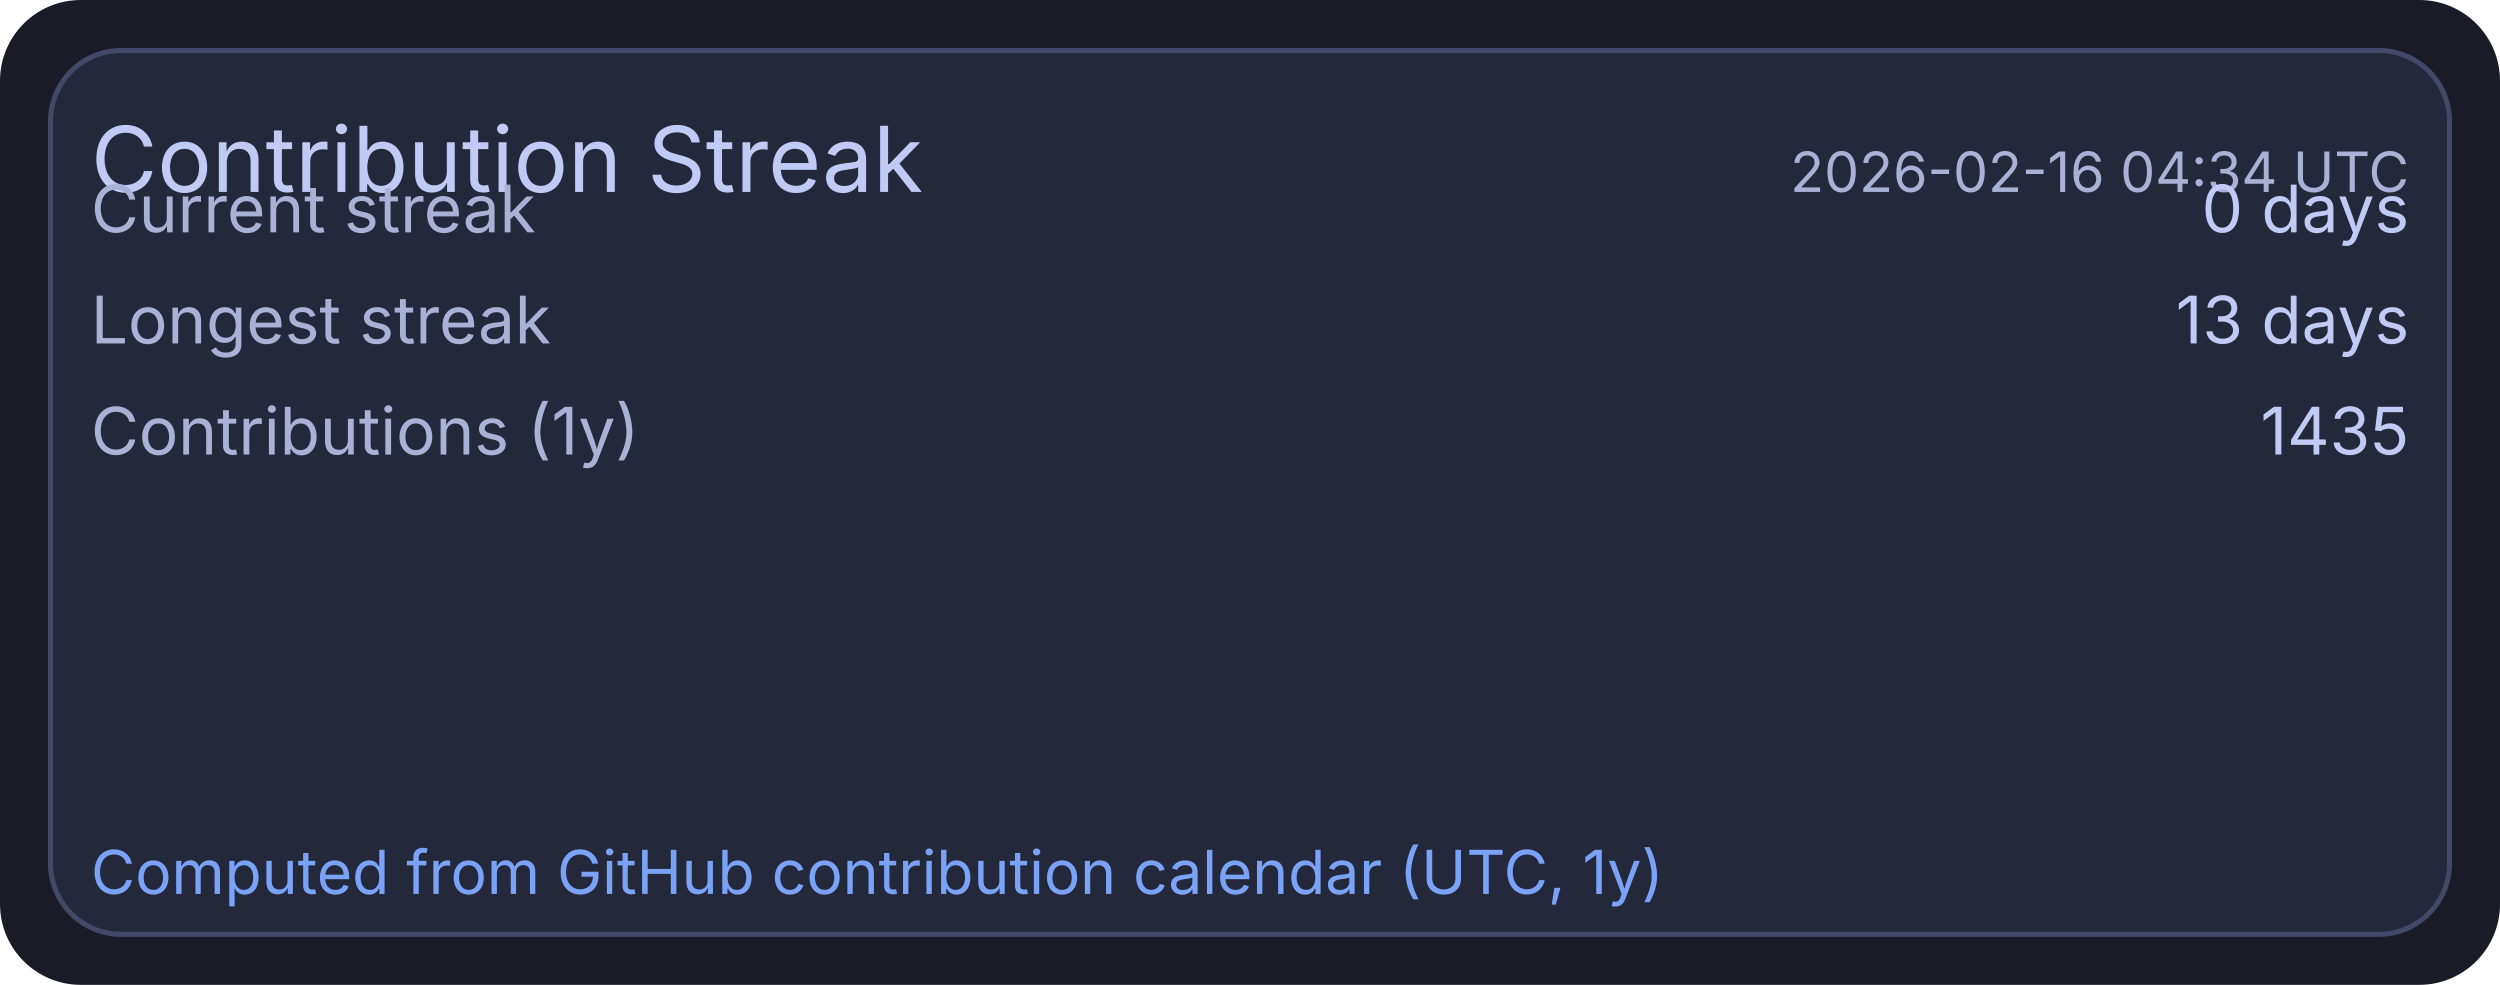
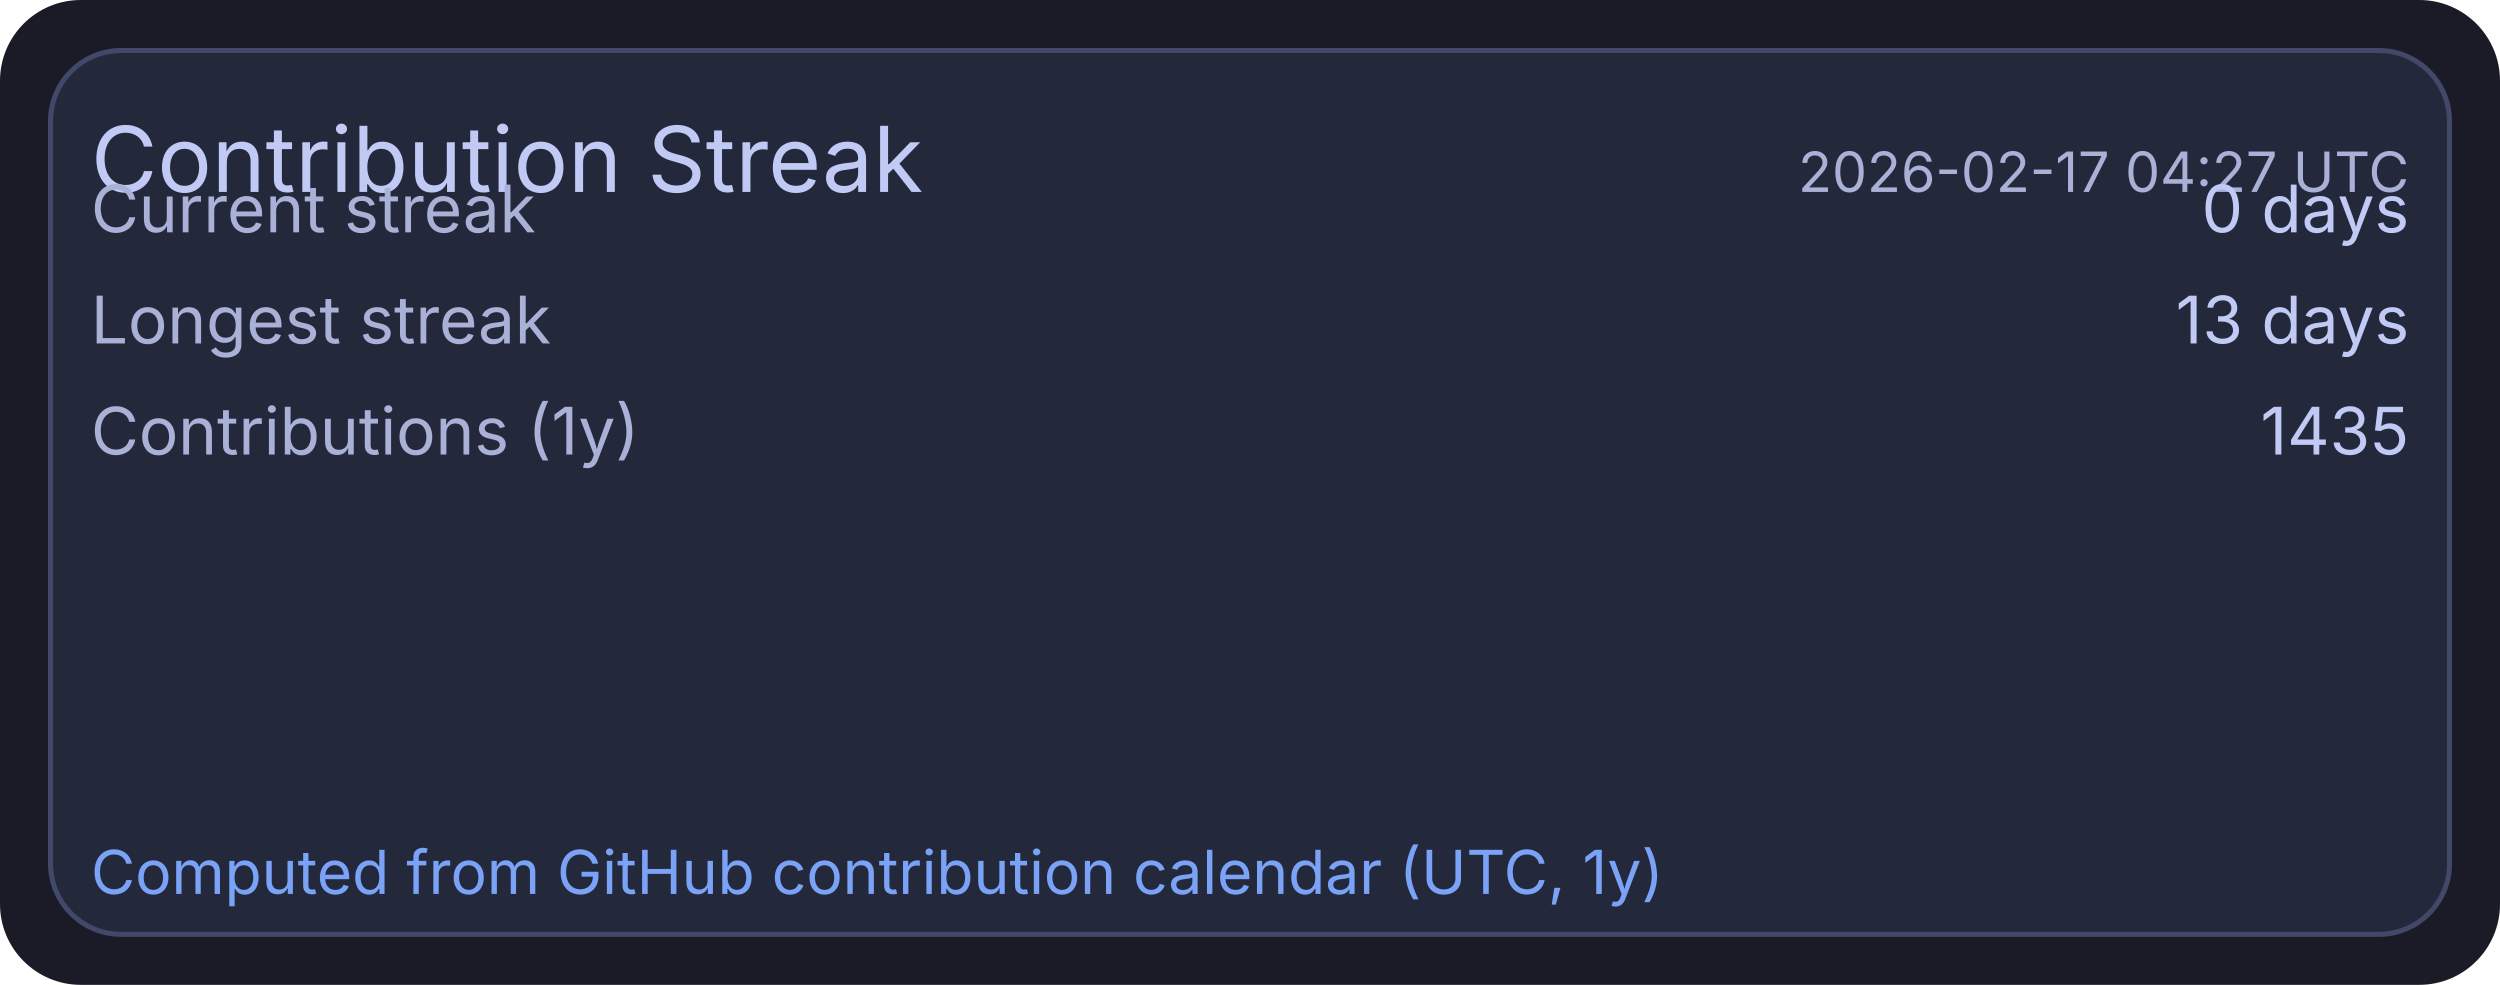
<svg xmlns="http://www.w3.org/2000/svg" width="495" height="195" viewBox="0 0 495 195">
  <rect x="0" y="0" width="495" height="195" rx="16" fill="#1a1b26" />
  <rect x="10" y="10" width="475" height="175" rx="14" fill="#24283b" stroke="#414868" stroke-width="1" />
  <text x="18" y="38" fill="#c0caf5" font-size="18" font-family="ui-sans-serif, system-ui, -apple-system, Segoe UI">Contribution Streak</text>
-   <text x="477" y="38" text-anchor="end" fill="#a9b1d6" font-size="11" font-family="ui-sans-serif, system-ui, -apple-system, Segoe UI">2026-02-16 04:34 UTC</text>
+   <text x="477" y="38" text-anchor="end" fill="#a9b1d6" font-size="11" font-family="ui-sans-serif, system-ui, -apple-system, Segoe UI">2026-02-17 04:27 UTC</text>
  <text x="18" y="46" fill="#a9b1d6" font-size="13" font-family="ui-sans-serif, system-ui, -apple-system, Segoe UI">Current streak</text>
  <text x="477" y="46" text-anchor="end" fill="#c0caf5" font-size="13" font-family="ui-sans-serif, system-ui, -apple-system, Segoe UI">0 days</text>
  <text x="18" y="68" fill="#a9b1d6" font-size="13" font-family="ui-sans-serif, system-ui, -apple-system, Segoe UI">Longest streak</text>
  <text x="477" y="68" text-anchor="end" fill="#c0caf5" font-size="13" font-family="ui-sans-serif, system-ui, -apple-system, Segoe UI">13 days</text>
  <text x="18" y="90" fill="#a9b1d6" font-size="13" font-family="ui-sans-serif, system-ui, -apple-system, Segoe UI">Contributions (1y)</text>
  <text x="477" y="90" text-anchor="end" fill="#c0caf5" font-size="13" font-family="ui-sans-serif, system-ui, -apple-system, Segoe UI">1435</text>
  <text x="18" y="177" fill="#7aa2f7" font-size="12" font-family="ui-sans-serif, system-ui, -apple-system, Segoe UI">Computed from GitHub contribution calendar (UTC, 1y)</text>
</svg>
